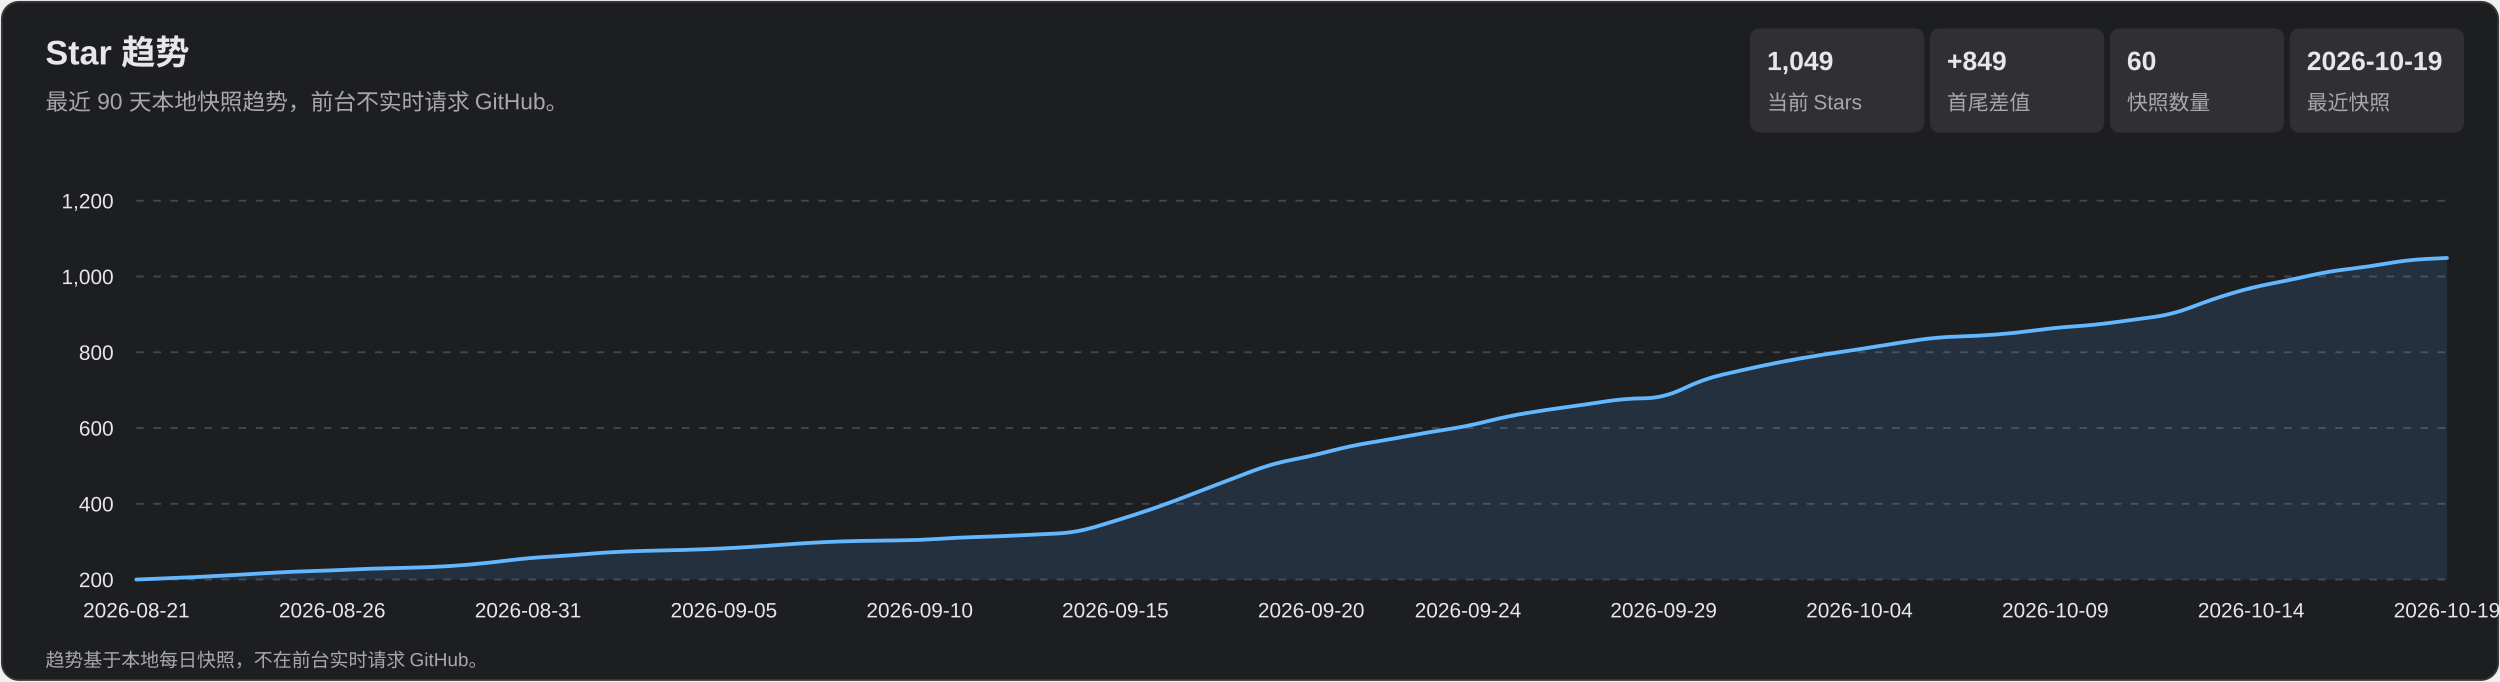
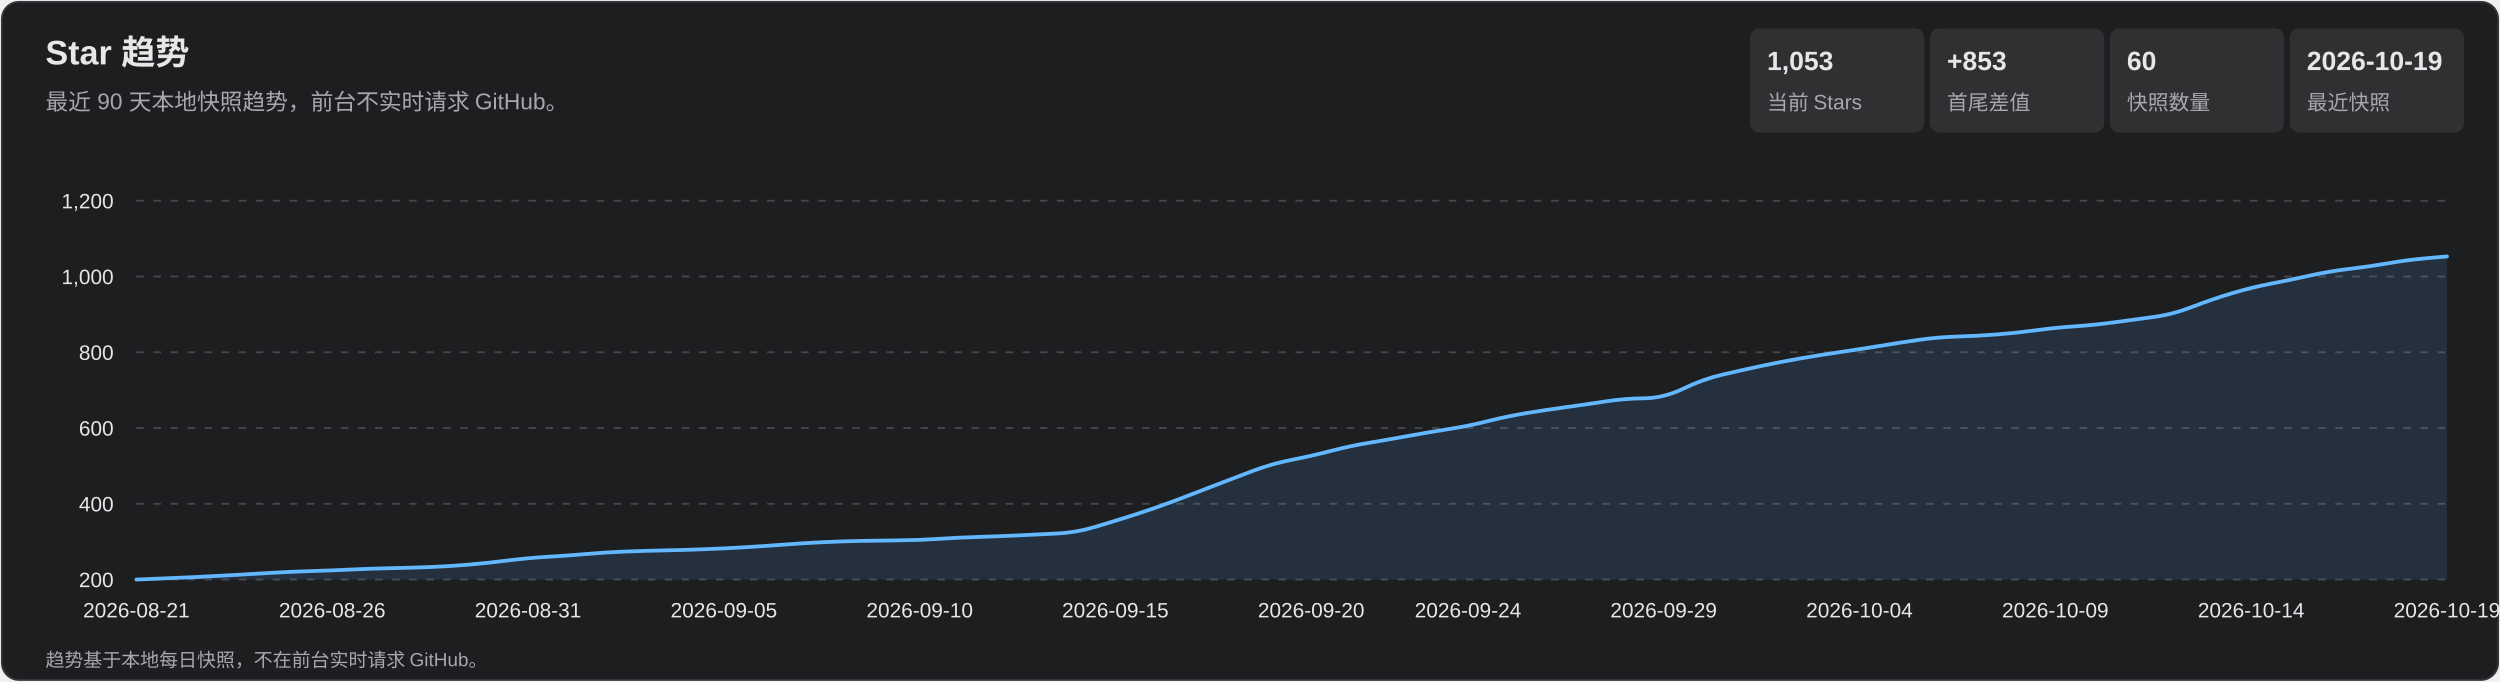
<svg xmlns="http://www.w3.org/2000/svg" width="1320" height="360" viewBox="0 0 1320 360" role="img" aria-labelledby="title desc">
  <style>
    text { font-family: Arial, 'Microsoft YaHei', sans-serif; fill: #e7e7e9; }
    .subtitle, .axis, .metric-label, .footer { fill: #a7a7ad; }
    .subtitle { font-size: 12px; } .axis { font-size: 11px; }
    .metric-value { font-size: 14px; font-weight: 700; } .metric-label { font-size: 11px; }
    .footer { font-size: 10px; } .tooltip-date { font-size: 12px; font-weight: 700; }
    .tooltip-text { font-size: 12px; } .crosshair { stroke: #b9b9bc; stroke-width: 1; }
    .tooltip { opacity: 0; pointer-events: none; } .point:hover .tooltip { opacity: 1; }
  </style>
  <rect x="1" y="1" width="1318" height="358" rx="9" fill="#1d1e20" stroke="#35363a" />
  <text x="24" y="34" font-size="18" font-weight="700">Star 趋势</text>
  <text x="24" y="58" class="subtitle">最近 90 天本地快照趋势，前台不实时请求 GitHub。</text>
  <rect x="924" y="15" width="92" height="55" rx="5" fill="#303033" />
-   <text x="933" y="37" class="metric-value">1,049</text>
+   <text x="933" y="37" class="metric-value">1,053</text>
  <text x="933" y="58" class="metric-label">当前 Stars</text>
  <rect x="1019" y="15" width="92" height="55" rx="5" fill="#303033" />
-   <text x="1028" y="37" class="metric-value">+849</text>
+   <text x="1028" y="37" class="metric-value">+853</text>
  <text x="1028" y="58" class="metric-label">首尾差值</text>
  <rect x="1114" y="15" width="92" height="55" rx="5" fill="#303033" />
  <text x="1123" y="37" class="metric-value">60</text>
  <text x="1123" y="58" class="metric-label">快照数量</text>
  <rect x="1209" y="15" width="92" height="55" rx="5" fill="#303033" />
  <text x="1218" y="37" class="metric-value">2026-10-19</text>
  <text x="1218" y="58" class="metric-label">最近快照</text>
  <g class="axis">
    <line x1="72" y1="306.0" x2="1292" y2="306.0" stroke="#45464a" stroke-dasharray="4 5" />
    <text x="60" y="310.0" text-anchor="end">200</text>
    <line x1="72" y1="266.0" x2="1292" y2="266.0" stroke="#45464a" stroke-dasharray="4 5" />
    <text x="60" y="270.0" text-anchor="end">400</text>
    <line x1="72" y1="226.0" x2="1292" y2="226.0" stroke="#45464a" stroke-dasharray="4 5" />
    <text x="60" y="230.0" text-anchor="end">600</text>
    <line x1="72" y1="186.0" x2="1292" y2="186.0" stroke="#45464a" stroke-dasharray="4 5" />
    <text x="60" y="190.0" text-anchor="end">800</text>
    <line x1="72" y1="146.0" x2="1292" y2="146.0" stroke="#45464a" stroke-dasharray="4 5" />
    <text x="60" y="150.0" text-anchor="end">1,000</text>
    <line x1="72" y1="106.0" x2="1292" y2="106.0" stroke="#45464a" stroke-dasharray="4 5" />
    <text x="60" y="110.0" text-anchor="end">1,200</text>
    <text x="72.0" y="326" text-anchor="middle">2026-08-21</text>
    <text x="175.4" y="326" text-anchor="middle">2026-08-26</text>
    <text x="278.8" y="326" text-anchor="middle">2026-08-31</text>
    <text x="382.2" y="326" text-anchor="middle">2026-09-05</text>
    <text x="485.6" y="326" text-anchor="middle">2026-09-10</text>
    <text x="588.9" y="326" text-anchor="middle">2026-09-15</text>
    <text x="692.3" y="326" text-anchor="middle">2026-09-20</text>
    <text x="775.1" y="326" text-anchor="middle">2026-09-24</text>
    <text x="878.4" y="326" text-anchor="middle">2026-09-29</text>
    <text x="981.8" y="326" text-anchor="middle">2026-10-04</text>
    <text x="1085.2" y="326" text-anchor="middle">2026-10-09</text>
    <text x="1188.6" y="326" text-anchor="middle">2026-10-14</text>
    <text x="1292.0" y="326" text-anchor="middle">2026-10-19</text>
  </g>
-   <path d="M 72.0 306.0 Q 92.7 305.2 103.0 304.7 Q 113.4 304.2 123.7 303.6 Q 134.0 303.0 144.4 302.4 Q 154.7 301.8 165.1 301.5 Q 175.4 301.2 185.7 300.7 Q 196.1 300.2 206.4 300.0 Q 216.7 299.8 227.1 299.4 Q 237.4 299.0 247.8 298.1 Q 258.1 297.2 268.4 295.9 Q 278.8 294.6 289.1 294.0 Q 299.5 293.4 309.8 292.5 Q 320.1 291.6 330.5 291.2 Q 340.8 290.8 351.2 290.6 Q 361.5 290.4 371.8 290.0 Q 382.2 289.6 392.5 289.0 Q 402.8 288.4 413.2 287.6 Q 423.5 286.8 433.9 286.3 Q 444.2 285.8 454.5 285.6 Q 464.9 285.4 475.2 285.3 Q 485.6 285.2 495.9 284.5 Q 506.2 283.8 516.6 283.5 Q 526.9 283.2 537.3 282.7 Q 547.6 282.2 557.9 281.7 Q 568.3 281.2 578.6 278.1 Q 588.9 275.0 599.3 271.7 Q 609.6 268.4 620.0 264.5 Q 630.3 260.6 640.6 256.6 Q 651.0 252.6 661.3 248.7 Q 671.7 244.8 682.0 242.8 Q 692.3 240.8 702.7 238.1 Q 713.0 235.4 723.4 233.7 Q 733.7 232.0 744.0 230.1 Q 754.4 228.2 764.7 226.6 Q 775.1 225.0 785.4 222.4 Q 795.7 219.8 806.1 218.1 Q 816.4 216.4 826.7 215.0 Q 837.1 213.6 847.4 212.0 Q 857.8 210.4 868.1 210.3 Q 878.4 210.2 888.8 205.2 Q 899.1 200.2 909.5 197.8 Q 919.8 195.4 930.1 193.2 Q 940.5 191.0 950.8 189.2 Q 961.2 187.4 971.5 185.9 Q 981.8 184.4 992.2 182.7 Q 1002.5 181.0 1012.8 179.5 Q 1023.2 178.0 1033.5 177.7 Q 1043.9 177.4 1054.2 176.6 Q 1064.5 175.8 1074.9 174.4 Q 1085.2 173.0 1095.6 172.3 Q 1105.9 171.6 1116.2 170.2 Q 1126.6 168.8 1136.9 167.4 Q 1147.3 166.0 1157.6 162.0 Q 1167.9 158.0 1178.3 154.9 Q 1188.6 151.8 1198.9 149.8 Q 1209.3 147.8 1219.6 145.5 Q 1230.0 143.2 1240.3 142.0 Q 1250.6 140.8 1261.0 139.0 Q 1271.3 137.2 1281.7 136.7 L 1292.0 136.2 L 1292.0 306.0 L 72.0 306.0 Z" fill="#5baeff" fill-opacity=".13" />
-   <path d="M 72.0 306.0 Q 92.7 305.2 103.0 304.7 Q 113.4 304.2 123.7 303.6 Q 134.0 303.0 144.4 302.4 Q 154.7 301.8 165.1 301.5 Q 175.4 301.2 185.7 300.7 Q 196.1 300.2 206.4 300.0 Q 216.7 299.8 227.1 299.4 Q 237.4 299.0 247.8 298.1 Q 258.1 297.2 268.4 295.9 Q 278.8 294.6 289.1 294.0 Q 299.5 293.4 309.8 292.5 Q 320.1 291.6 330.5 291.2 Q 340.8 290.8 351.2 290.6 Q 361.5 290.4 371.8 290.0 Q 382.2 289.6 392.5 289.0 Q 402.8 288.4 413.2 287.6 Q 423.5 286.8 433.9 286.3 Q 444.2 285.8 454.5 285.6 Q 464.9 285.4 475.2 285.3 Q 485.6 285.2 495.9 284.5 Q 506.2 283.8 516.6 283.5 Q 526.9 283.2 537.3 282.7 Q 547.6 282.2 557.9 281.7 Q 568.3 281.2 578.6 278.1 Q 588.9 275.0 599.3 271.7 Q 609.6 268.4 620.0 264.5 Q 630.3 260.6 640.6 256.6 Q 651.0 252.6 661.3 248.7 Q 671.7 244.8 682.0 242.8 Q 692.3 240.8 702.7 238.1 Q 713.0 235.4 723.4 233.7 Q 733.7 232.0 744.0 230.1 Q 754.4 228.2 764.7 226.6 Q 775.1 225.0 785.4 222.4 Q 795.7 219.8 806.1 218.1 Q 816.4 216.4 826.7 215.0 Q 837.1 213.6 847.4 212.0 Q 857.8 210.4 868.1 210.3 Q 878.4 210.2 888.8 205.2 Q 899.1 200.2 909.5 197.8 Q 919.8 195.4 930.1 193.2 Q 940.5 191.0 950.8 189.2 Q 961.2 187.4 971.5 185.9 Q 981.8 184.4 992.2 182.7 Q 1002.5 181.0 1012.8 179.5 Q 1023.2 178.0 1033.5 177.7 Q 1043.9 177.4 1054.2 176.6 Q 1064.5 175.8 1074.9 174.4 Q 1085.2 173.0 1095.6 172.3 Q 1105.9 171.6 1116.2 170.2 Q 1126.6 168.8 1136.9 167.4 Q 1147.3 166.0 1157.6 162.0 Q 1167.9 158.0 1178.3 154.9 Q 1188.6 151.8 1198.9 149.8 Q 1209.3 147.8 1219.6 145.5 Q 1230.0 143.2 1240.3 142.0 Q 1250.6 140.8 1261.0 139.0 Q 1271.3 137.2 1281.7 136.7 L 1292.0 136.2" fill="none" stroke="#63b7ff" stroke-width="2" stroke-linecap="round" stroke-linejoin="round" />
+   <path d="M 72.0 306.0 Q 92.7 305.2 103.0 304.7 Q 113.4 304.2 123.7 303.6 Q 134.0 303.0 144.4 302.4 Q 154.7 301.8 165.1 301.5 Q 175.4 301.2 185.7 300.7 Q 196.1 300.2 206.4 300.0 Q 216.7 299.8 227.1 299.4 Q 237.4 299.0 247.8 298.1 Q 258.1 297.2 268.4 295.9 Q 278.8 294.6 289.1 294.0 Q 299.5 293.4 309.8 292.5 Q 320.1 291.6 330.5 291.2 Q 340.8 290.8 351.2 290.6 Q 361.5 290.4 371.8 290.0 Q 382.2 289.6 392.5 289.0 Q 402.8 288.4 413.2 287.6 Q 423.5 286.8 433.9 286.3 Q 444.2 285.8 454.5 285.6 Q 464.9 285.4 475.2 285.3 Q 485.6 285.2 495.9 284.5 Q 506.2 283.8 516.6 283.5 Q 526.9 283.2 537.3 282.7 Q 547.6 282.2 557.9 281.7 Q 568.3 281.2 578.6 278.1 Q 588.9 275.0 599.3 271.7 Q 609.6 268.4 620.0 264.5 Q 630.3 260.6 640.6 256.6 Q 651.0 252.6 661.3 248.7 Q 671.7 244.8 682.0 242.8 Q 692.3 240.8 702.7 238.1 Q 713.0 235.4 723.4 233.7 Q 733.7 232.0 744.0 230.1 Q 754.4 228.2 764.7 226.6 Q 775.1 225.0 785.4 222.4 Q 795.7 219.8 806.1 218.1 Q 816.4 216.4 826.7 215.0 Q 837.1 213.6 847.4 212.0 Q 857.8 210.4 868.1 210.3 Q 878.4 210.2 888.8 205.2 Q 899.1 200.2 909.5 197.8 Q 919.8 195.4 930.1 193.2 Q 940.5 191.0 950.8 189.2 Q 961.2 187.4 971.5 185.9 Q 981.8 184.4 992.2 182.7 Q 1002.5 181.0 1012.8 179.5 Q 1023.2 178.0 1033.5 177.7 Q 1043.9 177.4 1054.2 176.6 Q 1064.5 175.8 1074.9 174.4 Q 1085.2 173.0 1095.6 172.3 Q 1105.9 171.6 1116.2 170.2 Q 1126.6 168.8 1136.9 167.4 Q 1147.3 166.0 1157.6 162.0 Q 1167.9 158.0 1178.3 154.9 Q 1188.6 151.8 1198.9 149.8 Q 1209.3 147.8 1219.6 145.5 Q 1230.0 143.2 1240.3 142.0 Q 1250.6 140.8 1261.0 139.0 Q 1271.3 137.2 1281.7 136.3 L 1292.0 135.4 L 1292.0 306.0 L 72.0 306.0 Z" fill="#5baeff" fill-opacity=".13" />
+   <path d="M 72.0 306.0 Q 92.7 305.2 103.0 304.7 Q 113.4 304.2 123.7 303.6 Q 134.0 303.0 144.4 302.4 Q 154.7 301.8 165.1 301.5 Q 175.4 301.2 185.7 300.7 Q 196.1 300.2 206.4 300.0 Q 216.7 299.8 227.1 299.4 Q 237.4 299.0 247.8 298.1 Q 258.1 297.2 268.4 295.9 Q 278.8 294.6 289.1 294.0 Q 299.5 293.4 309.8 292.5 Q 320.1 291.6 330.5 291.2 Q 340.8 290.8 351.2 290.6 Q 361.5 290.4 371.8 290.0 Q 382.2 289.6 392.5 289.0 Q 402.8 288.4 413.2 287.6 Q 423.5 286.8 433.9 286.3 Q 444.2 285.8 454.5 285.6 Q 464.9 285.4 475.2 285.3 Q 485.6 285.2 495.9 284.5 Q 506.2 283.8 516.6 283.5 Q 526.9 283.2 537.3 282.7 Q 547.6 282.2 557.9 281.7 Q 568.3 281.2 578.6 278.1 Q 588.9 275.0 599.3 271.7 Q 609.6 268.4 620.0 264.5 Q 630.3 260.6 640.6 256.6 Q 651.0 252.6 661.3 248.7 Q 671.7 244.8 682.0 242.8 Q 692.3 240.8 702.7 238.1 Q 713.0 235.4 723.4 233.7 Q 733.7 232.0 744.0 230.1 Q 754.4 228.2 764.7 226.6 Q 775.1 225.0 785.4 222.4 Q 795.7 219.8 806.1 218.1 Q 816.4 216.4 826.7 215.0 Q 837.1 213.6 847.4 212.0 Q 857.8 210.4 868.1 210.3 Q 878.4 210.2 888.8 205.2 Q 899.1 200.2 909.5 197.8 Q 919.8 195.4 930.1 193.2 Q 940.5 191.0 950.8 189.2 Q 961.2 187.4 971.5 185.9 Q 981.8 184.4 992.2 182.7 Q 1002.5 181.0 1012.8 179.5 Q 1023.2 178.0 1033.5 177.7 Q 1043.9 177.4 1054.2 176.6 Q 1064.5 175.8 1074.9 174.4 Q 1085.2 173.0 1095.6 172.3 Q 1105.9 171.6 1116.2 170.2 Q 1126.6 168.8 1136.9 167.4 Q 1147.3 166.0 1157.6 162.0 Q 1167.9 158.0 1178.3 154.9 Q 1188.6 151.8 1198.9 149.8 Q 1209.3 147.8 1219.6 145.5 Q 1230.0 143.2 1240.3 142.0 Q 1250.6 140.8 1261.0 139.0 Q 1271.3 137.2 1281.7 136.3 L 1292.0 135.4" fill="none" stroke="#63b7ff" stroke-width="2" stroke-linecap="round" stroke-linejoin="round" />
  <g>
    <g class="point">
      <circle cx="72.0" cy="306.0" r="11" fill="transparent" />
      <g class="tooltip">
        <line x1="72.0" y1="106" x2="72.0" y2="306" class="crosshair" />
        <circle cx="72.0" cy="306.0" r="4" fill="#69baff" stroke="#fff" stroke-width="1.5" />
        <rect x="85.0" y="236.0" width="124" height="66" rx="4" fill="#101113" opacity=".96" />
        <text x="93.0" y="254.0" class="tooltip-date">2026-08-21</text>
        <text x="93.0" y="275.0" class="tooltip-text">Stars: 200</text>
        <text x="93.0" y="293.0" class="tooltip-text">单日增长: —</text>
      </g>
    </g>
    <g class="point">
      <circle cx="92.7" cy="305.2" r="11" fill="transparent" />
      <g class="tooltip">
        <line x1="92.7" y1="106" x2="92.7" y2="306" class="crosshair" />
        <circle cx="92.7" cy="305.2" r="4" fill="#69baff" stroke="#fff" stroke-width="1.5" />
        <rect x="105.7" y="236.0" width="124" height="66" rx="4" fill="#101113" opacity=".96" />
        <text x="113.7" y="254.0" class="tooltip-date">2026-08-22</text>
        <text x="113.7" y="275.0" class="tooltip-text">Stars: 204</text>
        <text x="113.7" y="293.0" class="tooltip-text">单日增长: +4</text>
      </g>
    </g>
    <g class="point">
      <circle cx="113.4" cy="304.2" r="11" fill="transparent" />
      <g class="tooltip">
        <line x1="113.4" y1="106" x2="113.4" y2="306" class="crosshair" />
        <circle cx="113.4" cy="304.2" r="4" fill="#69baff" stroke="#fff" stroke-width="1.5" />
        <rect x="126.4" y="236.0" width="124" height="66" rx="4" fill="#101113" opacity=".96" />
        <text x="134.4" y="254.0" class="tooltip-date">2026-08-23</text>
        <text x="134.4" y="275.0" class="tooltip-text">Stars: 209</text>
        <text x="134.4" y="293.0" class="tooltip-text">单日增长: +5</text>
      </g>
    </g>
    <g class="point">
      <circle cx="134.0" cy="303.0" r="11" fill="transparent" />
      <g class="tooltip">
        <line x1="134.0" y1="106" x2="134.0" y2="306" class="crosshair" />
        <circle cx="134.0" cy="303.0" r="4" fill="#69baff" stroke="#fff" stroke-width="1.5" />
        <rect x="147.0" y="236.0" width="124" height="66" rx="4" fill="#101113" opacity=".96" />
        <text x="155.0" y="254.0" class="tooltip-date">2026-08-24</text>
        <text x="155.0" y="275.0" class="tooltip-text">Stars: 215</text>
        <text x="155.0" y="293.0" class="tooltip-text">单日增长: +6</text>
      </g>
    </g>
    <g class="point">
      <circle cx="154.7" cy="301.8" r="11" fill="transparent" />
      <g class="tooltip">
        <line x1="154.7" y1="106" x2="154.7" y2="306" class="crosshair" />
        <circle cx="154.7" cy="301.8" r="4" fill="#69baff" stroke="#fff" stroke-width="1.5" />
        <rect x="167.7" y="236.0" width="124" height="66" rx="4" fill="#101113" opacity=".96" />
        <text x="175.7" y="254.0" class="tooltip-date">2026-08-25</text>
        <text x="175.7" y="275.0" class="tooltip-text">Stars: 221</text>
        <text x="175.7" y="293.0" class="tooltip-text">单日增长: +6</text>
      </g>
    </g>
    <g class="point">
      <circle cx="175.4" cy="301.2" r="11" fill="transparent" />
      <g class="tooltip">
        <line x1="175.4" y1="106" x2="175.4" y2="306" class="crosshair" />
        <circle cx="175.4" cy="301.2" r="4" fill="#69baff" stroke="#fff" stroke-width="1.5" />
        <rect x="188.4" y="236.0" width="124" height="66" rx="4" fill="#101113" opacity=".96" />
        <text x="196.4" y="254.0" class="tooltip-date">2026-08-26</text>
        <text x="196.4" y="275.0" class="tooltip-text">Stars: 224</text>
        <text x="196.4" y="293.0" class="tooltip-text">单日增长: +3</text>
      </g>
    </g>
    <g class="point">
      <circle cx="196.1" cy="300.2" r="11" fill="transparent" />
      <g class="tooltip">
        <line x1="196.1" y1="106" x2="196.1" y2="306" class="crosshair" />
        <circle cx="196.1" cy="300.2" r="4" fill="#69baff" stroke="#fff" stroke-width="1.5" />
        <rect x="209.1" y="236.0" width="124" height="66" rx="4" fill="#101113" opacity=".96" />
        <text x="217.1" y="254.0" class="tooltip-date">2026-08-27</text>
        <text x="217.1" y="275.0" class="tooltip-text">Stars: 229</text>
        <text x="217.1" y="293.0" class="tooltip-text">单日增长: +5</text>
      </g>
    </g>
    <g class="point">
      <circle cx="216.7" cy="299.8" r="11" fill="transparent" />
      <g class="tooltip">
        <line x1="216.7" y1="106" x2="216.7" y2="306" class="crosshair" />
        <circle cx="216.7" cy="299.8" r="4" fill="#69baff" stroke="#fff" stroke-width="1.5" />
        <rect x="229.7" y="236.0" width="124" height="66" rx="4" fill="#101113" opacity=".96" />
        <text x="237.7" y="254.0" class="tooltip-date">2026-08-28</text>
        <text x="237.7" y="275.0" class="tooltip-text">Stars: 231</text>
        <text x="237.7" y="293.0" class="tooltip-text">单日增长: +2</text>
      </g>
    </g>
    <g class="point">
      <circle cx="237.4" cy="299.0" r="11" fill="transparent" />
      <g class="tooltip">
        <line x1="237.4" y1="106" x2="237.4" y2="306" class="crosshair" />
        <circle cx="237.4" cy="299.0" r="4" fill="#69baff" stroke="#fff" stroke-width="1.5" />
        <rect x="250.4" y="236.0" width="124" height="66" rx="4" fill="#101113" opacity=".96" />
        <text x="258.4" y="254.0" class="tooltip-date">2026-08-29</text>
        <text x="258.4" y="275.0" class="tooltip-text">Stars: 235</text>
        <text x="258.4" y="293.0" class="tooltip-text">单日增长: +4</text>
      </g>
    </g>
    <g class="point">
      <circle cx="258.1" cy="297.2" r="11" fill="transparent" />
      <g class="tooltip">
        <line x1="258.1" y1="106" x2="258.1" y2="306" class="crosshair" />
        <circle cx="258.1" cy="297.2" r="4" fill="#69baff" stroke="#fff" stroke-width="1.5" />
        <rect x="271.1" y="236.0" width="124" height="66" rx="4" fill="#101113" opacity=".96" />
        <text x="279.1" y="254.0" class="tooltip-date">2026-08-30</text>
        <text x="279.1" y="275.0" class="tooltip-text">Stars: 244</text>
        <text x="279.1" y="293.0" class="tooltip-text">单日增长: +9</text>
      </g>
    </g>
    <g class="point">
      <circle cx="278.8" cy="294.6" r="11" fill="transparent" />
      <g class="tooltip">
        <line x1="278.8" y1="106" x2="278.8" y2="306" class="crosshair" />
        <circle cx="278.8" cy="294.6" r="4" fill="#69baff" stroke="#fff" stroke-width="1.5" />
        <rect x="291.8" y="236.0" width="124" height="66" rx="4" fill="#101113" opacity=".96" />
        <text x="299.8" y="254.0" class="tooltip-date">2026-08-31</text>
        <text x="299.8" y="275.0" class="tooltip-text">Stars: 257</text>
        <text x="299.8" y="293.0" class="tooltip-text">单日增长: +13</text>
      </g>
    </g>
    <g class="point">
      <circle cx="299.5" cy="293.4" r="11" fill="transparent" />
      <g class="tooltip">
        <line x1="299.5" y1="106" x2="299.5" y2="306" class="crosshair" />
        <circle cx="299.5" cy="293.4" r="4" fill="#69baff" stroke="#fff" stroke-width="1.5" />
        <rect x="312.5" y="236.0" width="124" height="66" rx="4" fill="#101113" opacity=".96" />
        <text x="320.5" y="254.0" class="tooltip-date">2026-09-01</text>
        <text x="320.5" y="275.0" class="tooltip-text">Stars: 263</text>
        <text x="320.5" y="293.0" class="tooltip-text">单日增长: +6</text>
      </g>
    </g>
    <g class="point">
      <circle cx="320.1" cy="291.6" r="11" fill="transparent" />
      <g class="tooltip">
        <line x1="320.1" y1="106" x2="320.1" y2="306" class="crosshair" />
        <circle cx="320.1" cy="291.6" r="4" fill="#69baff" stroke="#fff" stroke-width="1.5" />
        <rect x="333.1" y="236.0" width="124" height="66" rx="4" fill="#101113" opacity=".96" />
        <text x="341.1" y="254.0" class="tooltip-date">2026-09-02</text>
        <text x="341.1" y="275.0" class="tooltip-text">Stars: 272</text>
        <text x="341.1" y="293.0" class="tooltip-text">单日增长: +9</text>
      </g>
    </g>
    <g class="point">
      <circle cx="340.8" cy="290.8" r="11" fill="transparent" />
      <g class="tooltip">
        <line x1="340.8" y1="106" x2="340.8" y2="306" class="crosshair" />
        <circle cx="340.8" cy="290.8" r="4" fill="#69baff" stroke="#fff" stroke-width="1.5" />
        <rect x="353.8" y="236.0" width="124" height="66" rx="4" fill="#101113" opacity=".96" />
        <text x="361.8" y="254.0" class="tooltip-date">2026-09-03</text>
        <text x="361.8" y="275.0" class="tooltip-text">Stars: 276</text>
        <text x="361.8" y="293.0" class="tooltip-text">单日增长: +4</text>
      </g>
    </g>
    <g class="point">
      <circle cx="361.5" cy="290.4" r="11" fill="transparent" />
      <g class="tooltip">
        <line x1="361.5" y1="106" x2="361.5" y2="306" class="crosshair" />
        <circle cx="361.5" cy="290.4" r="4" fill="#69baff" stroke="#fff" stroke-width="1.5" />
        <rect x="374.5" y="236.0" width="124" height="66" rx="4" fill="#101113" opacity=".96" />
        <text x="382.5" y="254.0" class="tooltip-date">2026-09-04</text>
        <text x="382.5" y="275.0" class="tooltip-text">Stars: 278</text>
        <text x="382.5" y="293.0" class="tooltip-text">单日增长: +2</text>
      </g>
    </g>
    <g class="point">
      <circle cx="382.2" cy="289.6" r="11" fill="transparent" />
      <g class="tooltip">
        <line x1="382.2" y1="106" x2="382.2" y2="306" class="crosshair" />
        <circle cx="382.2" cy="289.6" r="4" fill="#69baff" stroke="#fff" stroke-width="1.5" />
        <rect x="395.2" y="236.0" width="124" height="66" rx="4" fill="#101113" opacity=".96" />
        <text x="403.2" y="254.0" class="tooltip-date">2026-09-05</text>
        <text x="403.2" y="275.0" class="tooltip-text">Stars: 282</text>
        <text x="403.2" y="293.0" class="tooltip-text">单日增长: +4</text>
      </g>
    </g>
    <g class="point">
      <circle cx="402.8" cy="288.4" r="11" fill="transparent" />
      <g class="tooltip">
        <line x1="402.8" y1="106" x2="402.8" y2="306" class="crosshair" />
        <circle cx="402.8" cy="288.4" r="4" fill="#69baff" stroke="#fff" stroke-width="1.5" />
        <rect x="415.8" y="236.0" width="124" height="66" rx="4" fill="#101113" opacity=".96" />
        <text x="423.8" y="254.0" class="tooltip-date">2026-09-06</text>
        <text x="423.8" y="275.0" class="tooltip-text">Stars: 288</text>
        <text x="423.8" y="293.0" class="tooltip-text">单日增长: +6</text>
      </g>
    </g>
    <g class="point">
      <circle cx="423.5" cy="286.8" r="11" fill="transparent" />
      <g class="tooltip">
        <line x1="423.5" y1="106" x2="423.5" y2="306" class="crosshair" />
        <circle cx="423.5" cy="286.8" r="4" fill="#69baff" stroke="#fff" stroke-width="1.5" />
        <rect x="436.5" y="236.0" width="124" height="66" rx="4" fill="#101113" opacity=".96" />
        <text x="444.5" y="254.0" class="tooltip-date">2026-09-07</text>
        <text x="444.5" y="275.0" class="tooltip-text">Stars: 296</text>
        <text x="444.5" y="293.0" class="tooltip-text">单日增长: +8</text>
      </g>
    </g>
    <g class="point">
      <circle cx="444.2" cy="285.8" r="11" fill="transparent" />
      <g class="tooltip">
        <line x1="444.2" y1="106" x2="444.2" y2="306" class="crosshair" />
        <circle cx="444.2" cy="285.8" r="4" fill="#69baff" stroke="#fff" stroke-width="1.5" />
        <rect x="457.2" y="236.0" width="124" height="66" rx="4" fill="#101113" opacity=".96" />
        <text x="465.2" y="254.0" class="tooltip-date">2026-09-08</text>
        <text x="465.2" y="275.0" class="tooltip-text">Stars: 301</text>
        <text x="465.2" y="293.0" class="tooltip-text">单日增长: +5</text>
      </g>
    </g>
    <g class="point">
      <circle cx="464.9" cy="285.4" r="11" fill="transparent" />
      <g class="tooltip">
        <line x1="464.9" y1="106" x2="464.9" y2="306" class="crosshair" />
        <circle cx="464.9" cy="285.4" r="4" fill="#69baff" stroke="#fff" stroke-width="1.5" />
        <rect x="477.9" y="236.0" width="124" height="66" rx="4" fill="#101113" opacity=".96" />
        <text x="485.9" y="254.0" class="tooltip-date">2026-09-09</text>
        <text x="485.9" y="275.0" class="tooltip-text">Stars: 303</text>
        <text x="485.9" y="293.0" class="tooltip-text">单日增长: +2</text>
      </g>
    </g>
    <g class="point">
      <circle cx="485.6" cy="285.2" r="11" fill="transparent" />
      <g class="tooltip">
        <line x1="485.6" y1="106" x2="485.6" y2="306" class="crosshair" />
        <circle cx="485.6" cy="285.2" r="4" fill="#69baff" stroke="#fff" stroke-width="1.5" />
        <rect x="498.6" y="236.0" width="124" height="66" rx="4" fill="#101113" opacity=".96" />
        <text x="506.6" y="254.0" class="tooltip-date">2026-09-10</text>
        <text x="506.6" y="275.0" class="tooltip-text">Stars: 304</text>
        <text x="506.6" y="293.0" class="tooltip-text">单日增长: +1</text>
      </g>
    </g>
    <g class="point">
      <circle cx="506.2" cy="283.8" r="11" fill="transparent" />
      <g class="tooltip">
        <line x1="506.2" y1="106" x2="506.2" y2="306" class="crosshair" />
        <circle cx="506.2" cy="283.8" r="4" fill="#69baff" stroke="#fff" stroke-width="1.5" />
        <rect x="519.2" y="236.0" width="124" height="66" rx="4" fill="#101113" opacity=".96" />
        <text x="527.2" y="254.0" class="tooltip-date">2026-09-11</text>
        <text x="527.2" y="275.0" class="tooltip-text">Stars: 311</text>
        <text x="527.2" y="293.0" class="tooltip-text">单日增长: +7</text>
      </g>
    </g>
    <g class="point">
      <circle cx="526.9" cy="283.2" r="11" fill="transparent" />
      <g class="tooltip">
        <line x1="526.9" y1="106" x2="526.9" y2="306" class="crosshair" />
        <circle cx="526.9" cy="283.2" r="4" fill="#69baff" stroke="#fff" stroke-width="1.5" />
        <rect x="539.9" y="236.0" width="124" height="66" rx="4" fill="#101113" opacity=".96" />
        <text x="547.9" y="254.0" class="tooltip-date">2026-09-12</text>
        <text x="547.9" y="275.0" class="tooltip-text">Stars: 314</text>
        <text x="547.9" y="293.0" class="tooltip-text">单日增长: +3</text>
      </g>
    </g>
    <g class="point">
      <circle cx="547.6" cy="282.2" r="11" fill="transparent" />
      <g class="tooltip">
        <line x1="547.6" y1="106" x2="547.6" y2="306" class="crosshair" />
        <circle cx="547.6" cy="282.2" r="4" fill="#69baff" stroke="#fff" stroke-width="1.5" />
        <rect x="560.6" y="236.0" width="124" height="66" rx="4" fill="#101113" opacity=".96" />
        <text x="568.6" y="254.0" class="tooltip-date">2026-09-13</text>
        <text x="568.6" y="275.0" class="tooltip-text">Stars: 319</text>
        <text x="568.6" y="293.0" class="tooltip-text">单日增长: +5</text>
      </g>
    </g>
    <g class="point">
      <circle cx="568.3" cy="281.2" r="11" fill="transparent" />
      <g class="tooltip">
        <line x1="568.3" y1="106" x2="568.3" y2="306" class="crosshair" />
        <circle cx="568.3" cy="281.2" r="4" fill="#69baff" stroke="#fff" stroke-width="1.5" />
        <rect x="581.3" y="236.0" width="124" height="66" rx="4" fill="#101113" opacity=".96" />
        <text x="589.3" y="254.0" class="tooltip-date">2026-09-14</text>
        <text x="589.3" y="275.0" class="tooltip-text">Stars: 324</text>
        <text x="589.3" y="293.0" class="tooltip-text">单日增长: +5</text>
      </g>
    </g>
    <g class="point">
      <circle cx="588.9" cy="275.0" r="11" fill="transparent" />
      <g class="tooltip">
        <line x1="588.9" y1="106" x2="588.9" y2="306" class="crosshair" />
        <circle cx="588.9" cy="275.0" r="4" fill="#69baff" stroke="#fff" stroke-width="1.5" />
        <rect x="601.9" y="236.0" width="124" height="66" rx="4" fill="#101113" opacity=".96" />
        <text x="609.9" y="254.0" class="tooltip-date">2026-09-15</text>
        <text x="609.9" y="275.0" class="tooltip-text">Stars: 355</text>
        <text x="609.9" y="293.0" class="tooltip-text">单日增长: +31</text>
      </g>
    </g>
    <g class="point">
      <circle cx="609.6" cy="268.4" r="11" fill="transparent" />
      <g class="tooltip">
        <line x1="609.6" y1="106" x2="609.6" y2="306" class="crosshair" />
        <circle cx="609.6" cy="268.4" r="4" fill="#69baff" stroke="#fff" stroke-width="1.5" />
        <rect x="622.6" y="235.4" width="124" height="66" rx="4" fill="#101113" opacity=".96" />
        <text x="630.6" y="253.4" class="tooltip-date">2026-09-16</text>
        <text x="630.6" y="274.4" class="tooltip-text">Stars: 388</text>
        <text x="630.6" y="292.4" class="tooltip-text">单日增长: +33</text>
      </g>
    </g>
    <g class="point">
      <circle cx="630.3" cy="260.6" r="11" fill="transparent" />
      <g class="tooltip">
        <line x1="630.3" y1="106" x2="630.3" y2="306" class="crosshair" />
        <circle cx="630.3" cy="260.6" r="4" fill="#69baff" stroke="#fff" stroke-width="1.5" />
        <rect x="643.3" y="227.6" width="124" height="66" rx="4" fill="#101113" opacity=".96" />
        <text x="651.3" y="245.6" class="tooltip-date">2026-09-17</text>
        <text x="651.3" y="266.6" class="tooltip-text">Stars: 427</text>
        <text x="651.3" y="284.6" class="tooltip-text">单日增长: +39</text>
      </g>
    </g>
    <g class="point">
      <circle cx="651.0" cy="252.6" r="11" fill="transparent" />
      <g class="tooltip">
        <line x1="651.0" y1="106" x2="651.0" y2="306" class="crosshair" />
        <circle cx="651.0" cy="252.6" r="4" fill="#69baff" stroke="#fff" stroke-width="1.5" />
        <rect x="664.0" y="219.6" width="124" height="66" rx="4" fill="#101113" opacity=".96" />
        <text x="672.0" y="237.6" class="tooltip-date">2026-09-18</text>
        <text x="672.0" y="258.6" class="tooltip-text">Stars: 467</text>
        <text x="672.0" y="276.6" class="tooltip-text">单日增长: +40</text>
      </g>
    </g>
    <g class="point">
      <circle cx="671.7" cy="244.8" r="11" fill="transparent" />
      <g class="tooltip">
        <line x1="671.7" y1="106" x2="671.7" y2="306" class="crosshair" />
        <circle cx="671.7" cy="244.8" r="4" fill="#69baff" stroke="#fff" stroke-width="1.5" />
        <rect x="684.7" y="211.8" width="124" height="66" rx="4" fill="#101113" opacity=".96" />
        <text x="692.7" y="229.8" class="tooltip-date">2026-09-19</text>
        <text x="692.7" y="250.8" class="tooltip-text">Stars: 506</text>
        <text x="692.7" y="268.8" class="tooltip-text">单日增长: +39</text>
      </g>
    </g>
    <g class="point">
      <circle cx="692.3" cy="240.8" r="11" fill="transparent" />
      <g class="tooltip">
        <line x1="692.3" y1="106" x2="692.3" y2="306" class="crosshair" />
        <circle cx="692.3" cy="240.8" r="4" fill="#69baff" stroke="#fff" stroke-width="1.5" />
        <rect x="705.3" y="207.8" width="124" height="66" rx="4" fill="#101113" opacity=".96" />
        <text x="713.3" y="225.8" class="tooltip-date">2026-09-20</text>
        <text x="713.3" y="246.8" class="tooltip-text">Stars: 526</text>
        <text x="713.3" y="264.8" class="tooltip-text">单日增长: +20</text>
      </g>
    </g>
    <g class="point">
      <circle cx="713.0" cy="235.4" r="11" fill="transparent" />
      <g class="tooltip">
        <line x1="713.0" y1="106" x2="713.0" y2="306" class="crosshair" />
        <circle cx="713.0" cy="235.4" r="4" fill="#69baff" stroke="#fff" stroke-width="1.5" />
        <rect x="726.0" y="202.4" width="124" height="66" rx="4" fill="#101113" opacity=".96" />
        <text x="734.0" y="220.4" class="tooltip-date">2026-09-21</text>
        <text x="734.0" y="241.4" class="tooltip-text">Stars: 553</text>
        <text x="734.0" y="259.4" class="tooltip-text">单日增长: +27</text>
      </g>
    </g>
    <g class="point">
      <circle cx="733.7" cy="232.0" r="11" fill="transparent" />
      <g class="tooltip">
        <line x1="733.7" y1="106" x2="733.7" y2="306" class="crosshair" />
        <circle cx="733.7" cy="232.0" r="4" fill="#69baff" stroke="#fff" stroke-width="1.5" />
        <rect x="746.7" y="199.0" width="124" height="66" rx="4" fill="#101113" opacity=".96" />
        <text x="754.7" y="217.0" class="tooltip-date">2026-09-22</text>
        <text x="754.7" y="238.0" class="tooltip-text">Stars: 570</text>
        <text x="754.7" y="256.0" class="tooltip-text">单日增长: +17</text>
      </g>
    </g>
    <g class="point">
      <circle cx="754.4" cy="228.2" r="11" fill="transparent" />
      <g class="tooltip">
        <line x1="754.4" y1="106" x2="754.4" y2="306" class="crosshair" />
        <circle cx="754.4" cy="228.2" r="4" fill="#69baff" stroke="#fff" stroke-width="1.5" />
        <rect x="767.4" y="195.2" width="124" height="66" rx="4" fill="#101113" opacity=".96" />
        <text x="775.4" y="213.2" class="tooltip-date">2026-09-23</text>
        <text x="775.4" y="234.2" class="tooltip-text">Stars: 589</text>
        <text x="775.4" y="252.2" class="tooltip-text">单日增长: +19</text>
      </g>
    </g>
    <g class="point">
      <circle cx="775.1" cy="225.0" r="11" fill="transparent" />
      <g class="tooltip">
        <line x1="775.1" y1="106" x2="775.1" y2="306" class="crosshair" />
        <circle cx="775.1" cy="225.0" r="4" fill="#69baff" stroke="#fff" stroke-width="1.5" />
        <rect x="788.1" y="192.0" width="124" height="66" rx="4" fill="#101113" opacity=".96" />
        <text x="796.1" y="210.0" class="tooltip-date">2026-09-24</text>
        <text x="796.1" y="231.0" class="tooltip-text">Stars: 605</text>
        <text x="796.1" y="249.0" class="tooltip-text">单日增长: +16</text>
      </g>
    </g>
    <g class="point">
      <circle cx="795.7" cy="219.8" r="11" fill="transparent" />
      <g class="tooltip">
        <line x1="795.7" y1="106" x2="795.7" y2="306" class="crosshair" />
        <circle cx="795.7" cy="219.8" r="4" fill="#69baff" stroke="#fff" stroke-width="1.5" />
        <rect x="808.7" y="186.8" width="124" height="66" rx="4" fill="#101113" opacity=".96" />
        <text x="816.7" y="204.8" class="tooltip-date">2026-09-25</text>
        <text x="816.7" y="225.8" class="tooltip-text">Stars: 631</text>
        <text x="816.7" y="243.8" class="tooltip-text">单日增长: +26</text>
      </g>
    </g>
    <g class="point">
      <circle cx="816.4" cy="216.4" r="11" fill="transparent" />
      <g class="tooltip">
        <line x1="816.4" y1="106" x2="816.4" y2="306" class="crosshair" />
        <circle cx="816.4" cy="216.4" r="4" fill="#69baff" stroke="#fff" stroke-width="1.5" />
        <rect x="829.4" y="183.4" width="124" height="66" rx="4" fill="#101113" opacity=".96" />
        <text x="837.4" y="201.4" class="tooltip-date">2026-09-26</text>
        <text x="837.4" y="222.4" class="tooltip-text">Stars: 648</text>
        <text x="837.4" y="240.4" class="tooltip-text">单日增长: +17</text>
      </g>
    </g>
    <g class="point">
      <circle cx="837.1" cy="213.6" r="11" fill="transparent" />
      <g class="tooltip">
        <line x1="837.1" y1="106" x2="837.1" y2="306" class="crosshair" />
        <circle cx="837.1" cy="213.6" r="4" fill="#69baff" stroke="#fff" stroke-width="1.5" />
        <rect x="850.1" y="180.6" width="124" height="66" rx="4" fill="#101113" opacity=".96" />
        <text x="858.1" y="198.6" class="tooltip-date">2026-09-27</text>
        <text x="858.1" y="219.6" class="tooltip-text">Stars: 662</text>
        <text x="858.1" y="237.6" class="tooltip-text">单日增长: +14</text>
      </g>
    </g>
    <g class="point">
      <circle cx="857.8" cy="210.4" r="11" fill="transparent" />
      <g class="tooltip">
        <line x1="857.8" y1="106" x2="857.8" y2="306" class="crosshair" />
        <circle cx="857.8" cy="210.4" r="4" fill="#69baff" stroke="#fff" stroke-width="1.5" />
        <rect x="870.8" y="177.4" width="124" height="66" rx="4" fill="#101113" opacity=".96" />
        <text x="878.8" y="195.4" class="tooltip-date">2026-09-28</text>
        <text x="878.8" y="216.4" class="tooltip-text">Stars: 678</text>
        <text x="878.8" y="234.4" class="tooltip-text">单日增长: +16</text>
      </g>
    </g>
    <g class="point">
      <circle cx="878.4" cy="210.2" r="11" fill="transparent" />
      <g class="tooltip">
        <line x1="878.4" y1="106" x2="878.4" y2="306" class="crosshair" />
        <circle cx="878.4" cy="210.2" r="4" fill="#69baff" stroke="#fff" stroke-width="1.5" />
        <rect x="891.4" y="177.2" width="124" height="66" rx="4" fill="#101113" opacity=".96" />
        <text x="899.4" y="195.2" class="tooltip-date">2026-09-29</text>
        <text x="899.4" y="216.2" class="tooltip-text">Stars: 679</text>
        <text x="899.4" y="234.2" class="tooltip-text">单日增长: +1</text>
      </g>
    </g>
    <g class="point">
      <circle cx="899.1" cy="200.2" r="11" fill="transparent" />
      <g class="tooltip">
        <line x1="899.1" y1="106" x2="899.1" y2="306" class="crosshair" />
        <circle cx="899.1" cy="200.2" r="4" fill="#69baff" stroke="#fff" stroke-width="1.5" />
        <rect x="912.1" y="167.2" width="124" height="66" rx="4" fill="#101113" opacity=".96" />
        <text x="920.1" y="185.2" class="tooltip-date">2026-09-30</text>
        <text x="920.1" y="206.2" class="tooltip-text">Stars: 729</text>
        <text x="920.1" y="224.2" class="tooltip-text">单日增长: +50</text>
      </g>
    </g>
    <g class="point">
      <circle cx="919.8" cy="195.4" r="11" fill="transparent" />
      <g class="tooltip">
        <line x1="919.8" y1="106" x2="919.8" y2="306" class="crosshair" />
        <circle cx="919.8" cy="195.4" r="4" fill="#69baff" stroke="#fff" stroke-width="1.5" />
        <rect x="932.8" y="162.4" width="124" height="66" rx="4" fill="#101113" opacity=".96" />
        <text x="940.8" y="180.4" class="tooltip-date">2026-10-01</text>
        <text x="940.8" y="201.4" class="tooltip-text">Stars: 753</text>
        <text x="940.8" y="219.4" class="tooltip-text">单日增长: +24</text>
      </g>
    </g>
    <g class="point">
      <circle cx="940.5" cy="191.0" r="11" fill="transparent" />
      <g class="tooltip">
        <line x1="940.5" y1="106" x2="940.5" y2="306" class="crosshair" />
        <circle cx="940.5" cy="191.0" r="4" fill="#69baff" stroke="#fff" stroke-width="1.5" />
        <rect x="953.5" y="158.0" width="124" height="66" rx="4" fill="#101113" opacity=".96" />
        <text x="961.5" y="176.0" class="tooltip-date">2026-10-02</text>
        <text x="961.5" y="197.0" class="tooltip-text">Stars: 775</text>
        <text x="961.5" y="215.0" class="tooltip-text">单日增长: +22</text>
      </g>
    </g>
    <g class="point">
      <circle cx="961.2" cy="187.4" r="11" fill="transparent" />
      <g class="tooltip">
        <line x1="961.2" y1="106" x2="961.2" y2="306" class="crosshair" />
        <circle cx="961.2" cy="187.4" r="4" fill="#69baff" stroke="#fff" stroke-width="1.5" />
        <rect x="974.2" y="154.4" width="124" height="66" rx="4" fill="#101113" opacity=".96" />
        <text x="982.2" y="172.4" class="tooltip-date">2026-10-03</text>
        <text x="982.2" y="193.4" class="tooltip-text">Stars: 793</text>
        <text x="982.2" y="211.4" class="tooltip-text">单日增长: +18</text>
      </g>
    </g>
    <g class="point">
      <circle cx="981.8" cy="184.4" r="11" fill="transparent" />
      <g class="tooltip">
        <line x1="981.8" y1="106" x2="981.8" y2="306" class="crosshair" />
        <circle cx="981.8" cy="184.4" r="4" fill="#69baff" stroke="#fff" stroke-width="1.5" />
        <rect x="994.8" y="151.4" width="124" height="66" rx="4" fill="#101113" opacity=".96" />
        <text x="1002.8" y="169.4" class="tooltip-date">2026-10-04</text>
        <text x="1002.8" y="190.4" class="tooltip-text">Stars: 808</text>
        <text x="1002.8" y="208.4" class="tooltip-text">单日增长: +15</text>
      </g>
    </g>
    <g class="point">
      <circle cx="1002.5" cy="181.0" r="11" fill="transparent" />
      <g class="tooltip">
        <line x1="1002.5" y1="106" x2="1002.5" y2="306" class="crosshair" />
        <circle cx="1002.5" cy="181.0" r="4" fill="#69baff" stroke="#fff" stroke-width="1.5" />
        <rect x="1015.5" y="148.0" width="124" height="66" rx="4" fill="#101113" opacity=".96" />
        <text x="1023.5" y="166.0" class="tooltip-date">2026-10-05</text>
        <text x="1023.5" y="187.0" class="tooltip-text">Stars: 825</text>
        <text x="1023.5" y="205.0" class="tooltip-text">单日增长: +17</text>
      </g>
    </g>
    <g class="point">
      <circle cx="1023.2" cy="178.0" r="11" fill="transparent" />
      <g class="tooltip">
        <line x1="1023.2" y1="106" x2="1023.2" y2="306" class="crosshair" />
        <circle cx="1023.2" cy="178.0" r="4" fill="#69baff" stroke="#fff" stroke-width="1.5" />
        <rect x="1036.2" y="145.0" width="124" height="66" rx="4" fill="#101113" opacity=".96" />
        <text x="1044.2" y="163.0" class="tooltip-date">2026-10-06</text>
        <text x="1044.2" y="184.0" class="tooltip-text">Stars: 840</text>
        <text x="1044.2" y="202.0" class="tooltip-text">单日增长: +15</text>
      </g>
    </g>
    <g class="point">
      <circle cx="1043.9" cy="177.4" r="11" fill="transparent" />
      <g class="tooltip">
        <line x1="1043.9" y1="106" x2="1043.9" y2="306" class="crosshair" />
        <circle cx="1043.9" cy="177.4" r="4" fill="#69baff" stroke="#fff" stroke-width="1.5" />
        <rect x="1056.9" y="144.4" width="124" height="66" rx="4" fill="#101113" opacity=".96" />
        <text x="1064.9" y="162.4" class="tooltip-date">2026-10-07</text>
        <text x="1064.9" y="183.4" class="tooltip-text">Stars: 843</text>
        <text x="1064.9" y="201.4" class="tooltip-text">单日增长: +3</text>
      </g>
    </g>
    <g class="point">
      <circle cx="1064.5" cy="175.8" r="11" fill="transparent" />
      <g class="tooltip">
        <line x1="1064.5" y1="106" x2="1064.5" y2="306" class="crosshair" />
        <circle cx="1064.5" cy="175.8" r="4" fill="#69baff" stroke="#fff" stroke-width="1.5" />
        <rect x="1077.5" y="142.8" width="124" height="66" rx="4" fill="#101113" opacity=".96" />
        <text x="1085.5" y="160.8" class="tooltip-date">2026-10-08</text>
        <text x="1085.5" y="181.8" class="tooltip-text">Stars: 851</text>
        <text x="1085.5" y="199.8" class="tooltip-text">单日增长: +8</text>
      </g>
    </g>
    <g class="point">
      <circle cx="1085.2" cy="173.0" r="11" fill="transparent" />
      <g class="tooltip">
        <line x1="1085.2" y1="106" x2="1085.2" y2="306" class="crosshair" />
        <circle cx="1085.2" cy="173.0" r="4" fill="#69baff" stroke="#fff" stroke-width="1.5" />
        <rect x="1098.2" y="140.0" width="124" height="66" rx="4" fill="#101113" opacity=".96" />
        <text x="1106.2" y="158.0" class="tooltip-date">2026-10-09</text>
        <text x="1106.2" y="179.0" class="tooltip-text">Stars: 865</text>
        <text x="1106.2" y="197.0" class="tooltip-text">单日增长: +14</text>
      </g>
    </g>
    <g class="point">
      <circle cx="1105.9" cy="171.6" r="11" fill="transparent" />
      <g class="tooltip">
        <line x1="1105.9" y1="106" x2="1105.9" y2="306" class="crosshair" />
        <circle cx="1105.9" cy="171.6" r="4" fill="#69baff" stroke="#fff" stroke-width="1.5" />
        <rect x="1118.9" y="138.6" width="124" height="66" rx="4" fill="#101113" opacity=".96" />
        <text x="1126.9" y="156.6" class="tooltip-date">2026-10-10</text>
        <text x="1126.9" y="177.6" class="tooltip-text">Stars: 872</text>
        <text x="1126.9" y="195.6" class="tooltip-text">单日增长: +7</text>
      </g>
    </g>
    <g class="point">
      <circle cx="1126.6" cy="168.8" r="11" fill="transparent" />
      <g class="tooltip">
        <line x1="1126.6" y1="106" x2="1126.6" y2="306" class="crosshair" />
        <circle cx="1126.6" cy="168.8" r="4" fill="#69baff" stroke="#fff" stroke-width="1.5" />
        <rect x="1139.6" y="135.8" width="124" height="66" rx="4" fill="#101113" opacity=".96" />
        <text x="1147.6" y="153.8" class="tooltip-date">2026-10-11</text>
        <text x="1147.6" y="174.8" class="tooltip-text">Stars: 886</text>
        <text x="1147.6" y="192.8" class="tooltip-text">单日增长: +14</text>
      </g>
    </g>
    <g class="point">
      <circle cx="1147.3" cy="166.0" r="11" fill="transparent" />
      <g class="tooltip">
        <line x1="1147.3" y1="106" x2="1147.3" y2="306" class="crosshair" />
        <circle cx="1147.3" cy="166.0" r="4" fill="#69baff" stroke="#fff" stroke-width="1.5" />
        <rect x="1160.3" y="133.0" width="124" height="66" rx="4" fill="#101113" opacity=".96" />
        <text x="1168.3" y="151.0" class="tooltip-date">2026-10-12</text>
        <text x="1168.3" y="172.0" class="tooltip-text">Stars: 900</text>
        <text x="1168.3" y="190.0" class="tooltip-text">单日增长: +14</text>
      </g>
    </g>
    <g class="point">
      <circle cx="1167.9" cy="158.0" r="11" fill="transparent" />
      <g class="tooltip">
        <line x1="1167.9" y1="106" x2="1167.9" y2="306" class="crosshair" />
        <circle cx="1167.9" cy="158.0" r="4" fill="#69baff" stroke="#fff" stroke-width="1.5" />
        <rect x="1030.9" y="125.0" width="124" height="66" rx="4" fill="#101113" opacity=".96" />
        <text x="1038.9" y="143.0" class="tooltip-date">2026-10-13</text>
        <text x="1038.9" y="164.0" class="tooltip-text">Stars: 940</text>
        <text x="1038.9" y="182.0" class="tooltip-text">单日增长: +40</text>
      </g>
    </g>
    <g class="point">
      <circle cx="1188.6" cy="151.8" r="11" fill="transparent" />
      <g class="tooltip">
        <line x1="1188.6" y1="106" x2="1188.6" y2="306" class="crosshair" />
        <circle cx="1188.6" cy="151.8" r="4" fill="#69baff" stroke="#fff" stroke-width="1.5" />
        <rect x="1051.6" y="118.8" width="124" height="66" rx="4" fill="#101113" opacity=".96" />
        <text x="1059.6" y="136.8" class="tooltip-date">2026-10-14</text>
        <text x="1059.6" y="157.8" class="tooltip-text">Stars: 971</text>
        <text x="1059.6" y="175.8" class="tooltip-text">单日增长: +31</text>
      </g>
    </g>
    <g class="point">
      <circle cx="1209.3" cy="147.8" r="11" fill="transparent" />
      <g class="tooltip">
        <line x1="1209.3" y1="106" x2="1209.3" y2="306" class="crosshair" />
        <circle cx="1209.3" cy="147.8" r="4" fill="#69baff" stroke="#fff" stroke-width="1.5" />
        <rect x="1072.3" y="114.8" width="124" height="66" rx="4" fill="#101113" opacity=".96" />
        <text x="1080.3" y="132.8" class="tooltip-date">2026-10-15</text>
        <text x="1080.3" y="153.8" class="tooltip-text">Stars: 991</text>
        <text x="1080.3" y="171.8" class="tooltip-text">单日增长: +20</text>
      </g>
    </g>
    <g class="point">
      <circle cx="1230.0" cy="143.2" r="11" fill="transparent" />
      <g class="tooltip">
        <line x1="1230.0" y1="106" x2="1230.0" y2="306" class="crosshair" />
        <circle cx="1230.0" cy="143.2" r="4" fill="#69baff" stroke="#fff" stroke-width="1.5" />
        <rect x="1093.0" y="110.2" width="124" height="66" rx="4" fill="#101113" opacity=".96" />
        <text x="1101.0" y="128.2" class="tooltip-date">2026-10-16</text>
        <text x="1101.0" y="149.2" class="tooltip-text">Stars: 1,014</text>
        <text x="1101.0" y="167.2" class="tooltip-text">单日增长: +23</text>
      </g>
    </g>
    <g class="point">
      <circle cx="1250.6" cy="140.8" r="11" fill="transparent" />
      <g class="tooltip">
        <line x1="1250.6" y1="106" x2="1250.6" y2="306" class="crosshair" />
        <circle cx="1250.6" cy="140.8" r="4" fill="#69baff" stroke="#fff" stroke-width="1.5" />
        <rect x="1113.6" y="110.0" width="124" height="66" rx="4" fill="#101113" opacity=".96" />
        <text x="1121.6" y="128.0" class="tooltip-date">2026-10-17</text>
        <text x="1121.6" y="149.0" class="tooltip-text">Stars: 1,026</text>
        <text x="1121.6" y="167.0" class="tooltip-text">单日增长: +12</text>
      </g>
    </g>
    <g class="point">
      <circle cx="1271.3" cy="137.2" r="11" fill="transparent" />
      <g class="tooltip">
        <line x1="1271.3" y1="106" x2="1271.3" y2="306" class="crosshair" />
        <circle cx="1271.3" cy="137.2" r="4" fill="#69baff" stroke="#fff" stroke-width="1.5" />
        <rect x="1134.3" y="110.0" width="124" height="66" rx="4" fill="#101113" opacity=".96" />
        <text x="1142.3" y="128.0" class="tooltip-date">2026-10-18</text>
        <text x="1142.3" y="149.0" class="tooltip-text">Stars: 1,044</text>
        <text x="1142.3" y="167.0" class="tooltip-text">单日增长: +18</text>
      </g>
    </g>
    <g class="point">
-       <circle cx="1292.0" cy="136.2" r="11" fill="transparent" />
+       <circle cx="1292.0" cy="135.4" r="11" fill="transparent" />
      <g class="tooltip">
        <line x1="1292.0" y1="106" x2="1292.0" y2="306" class="crosshair" />
-         <circle cx="1292.0" cy="136.2" r="4" fill="#69baff" stroke="#fff" stroke-width="1.5" />
+         <circle cx="1292.0" cy="135.4" r="4" fill="#69baff" stroke="#fff" stroke-width="1.5" />
        <rect x="1155.0" y="110.0" width="124" height="66" rx="4" fill="#101113" opacity=".96" />
        <text x="1163.0" y="128.0" class="tooltip-date">2026-10-19</text>
-         <text x="1163.0" y="149.0" class="tooltip-text">Stars: 1,049</text>
-         <text x="1163.0" y="167.0" class="tooltip-text">单日增长: +5</text>
+         <text x="1163.0" y="149.0" class="tooltip-text">Stars: 1,053</text>
+         <text x="1163.0" y="167.0" class="tooltip-text">单日增长: +9</text>
      </g>
    </g>
  </g>
  <text x="24" y="352" class="footer">趋势基于本地每日快照，不在前台实时请求 GitHub。</text>
</svg>
